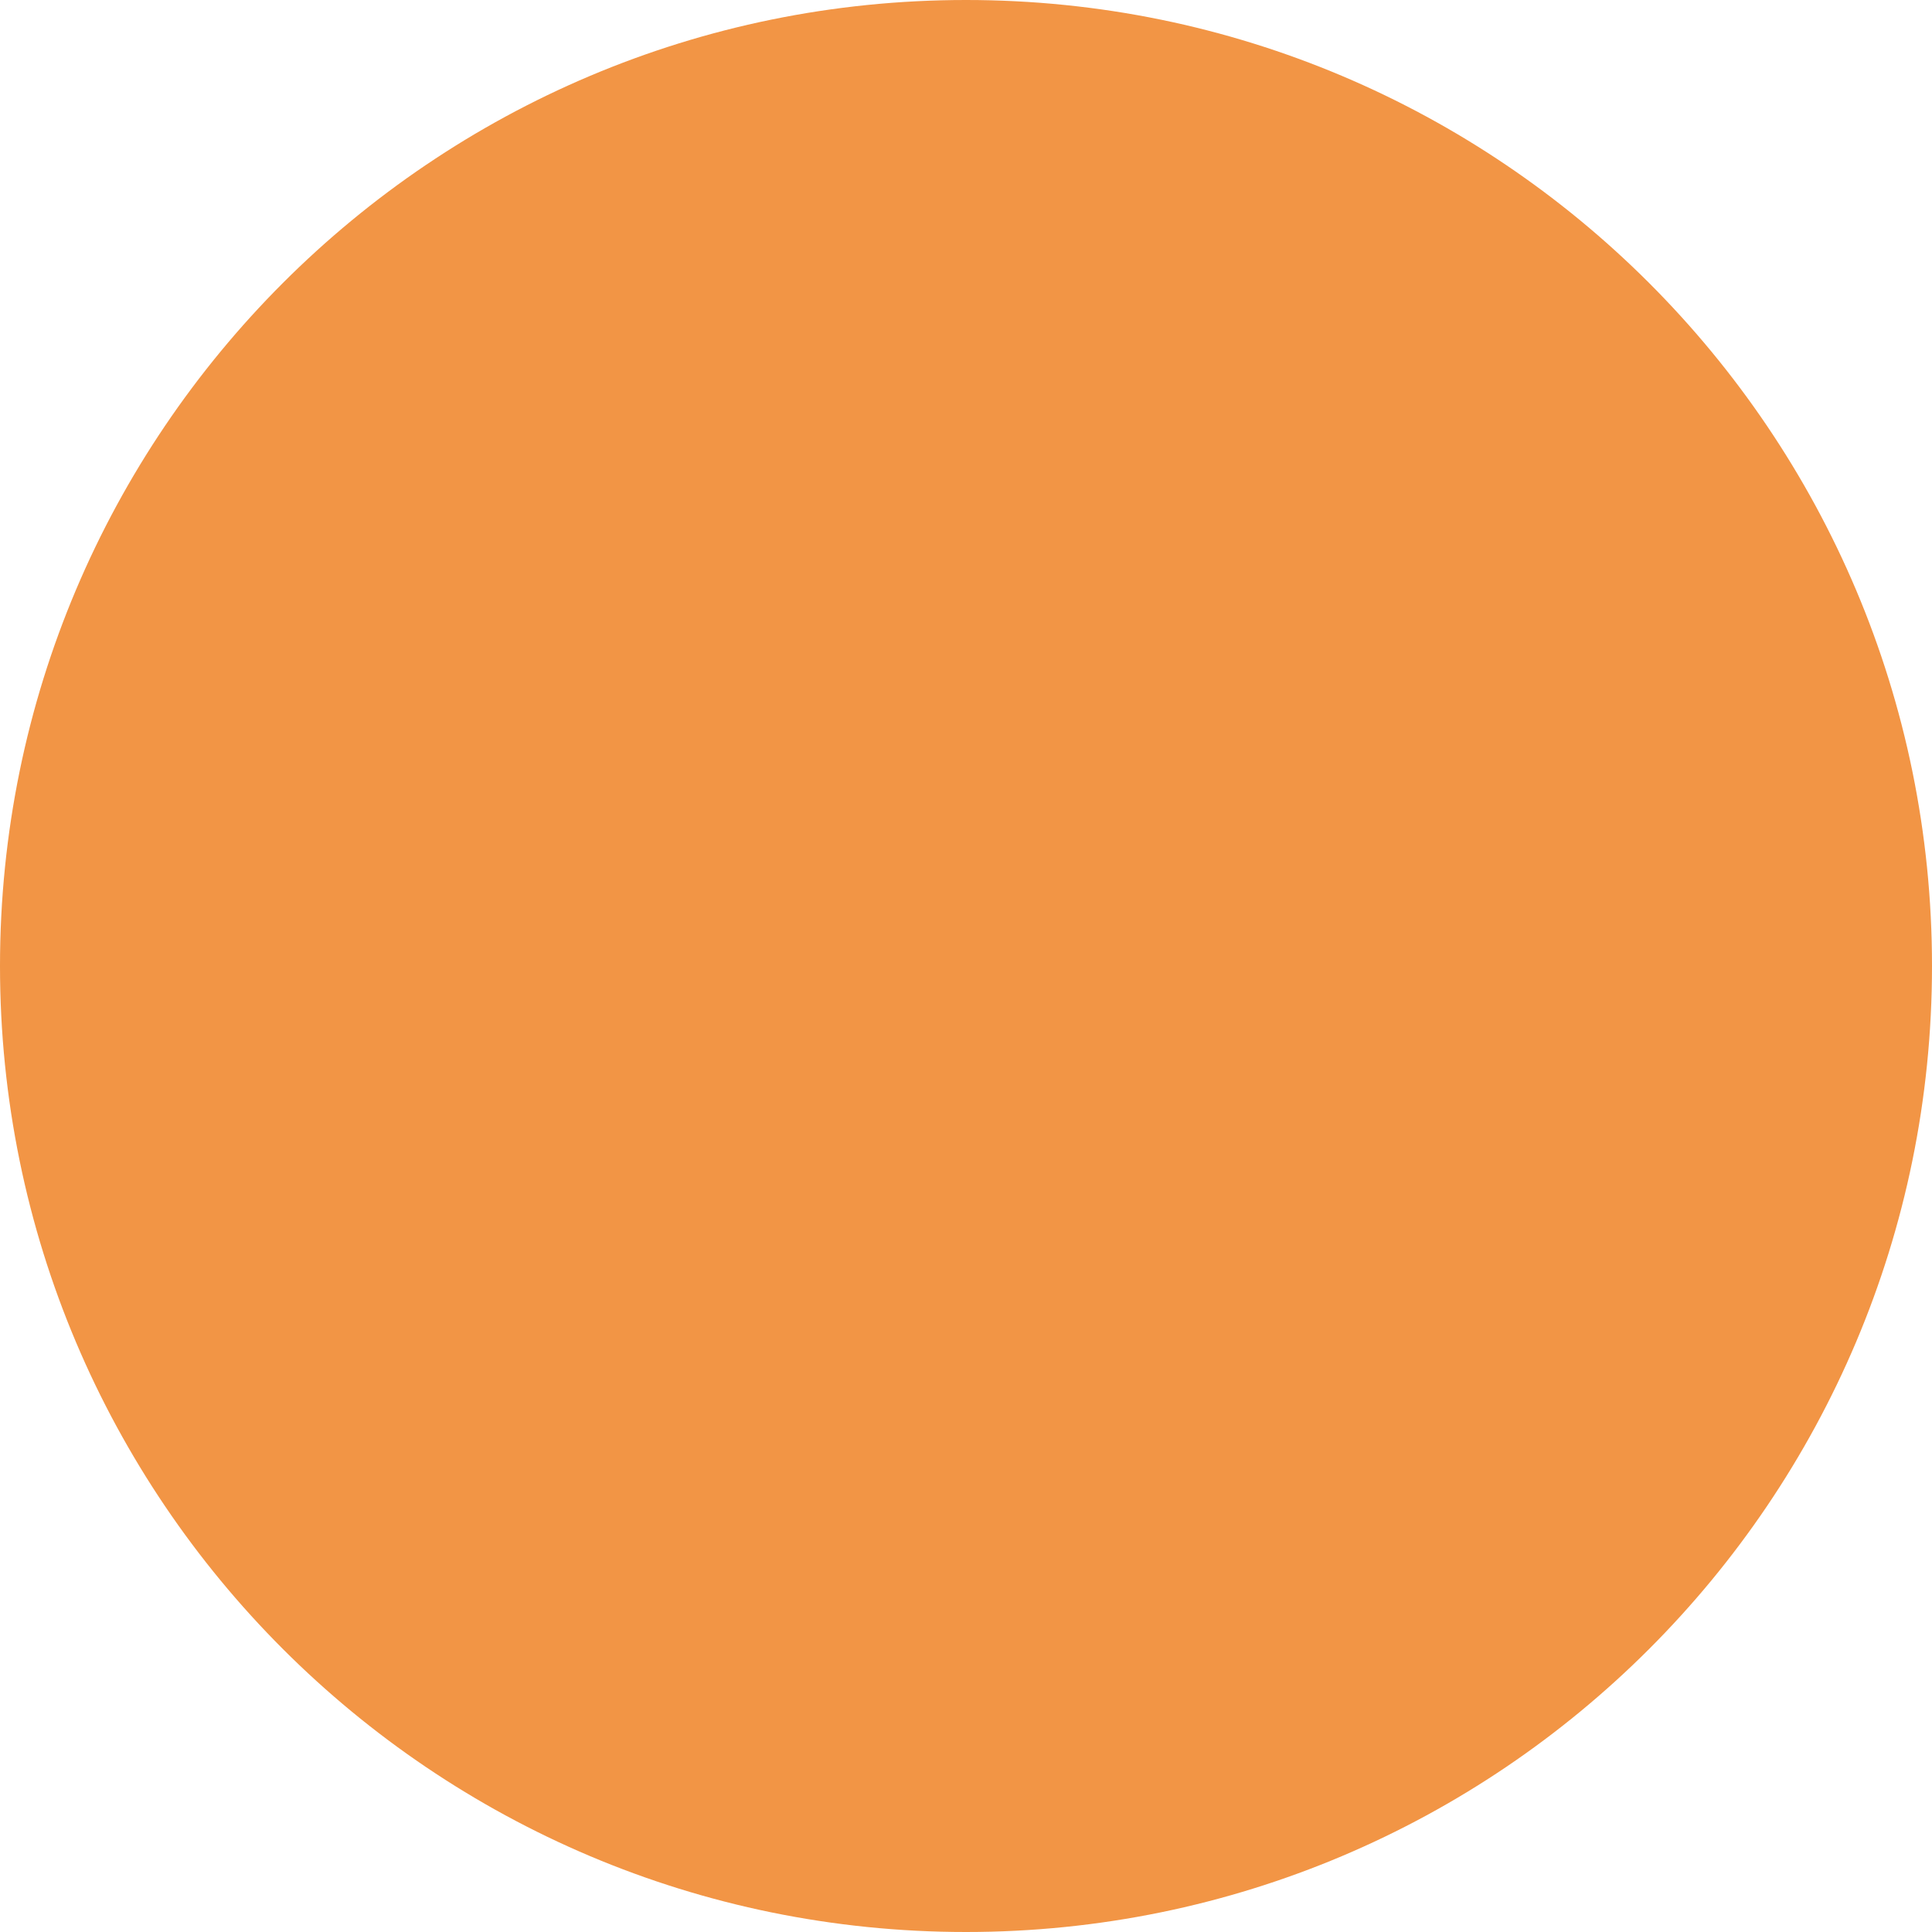
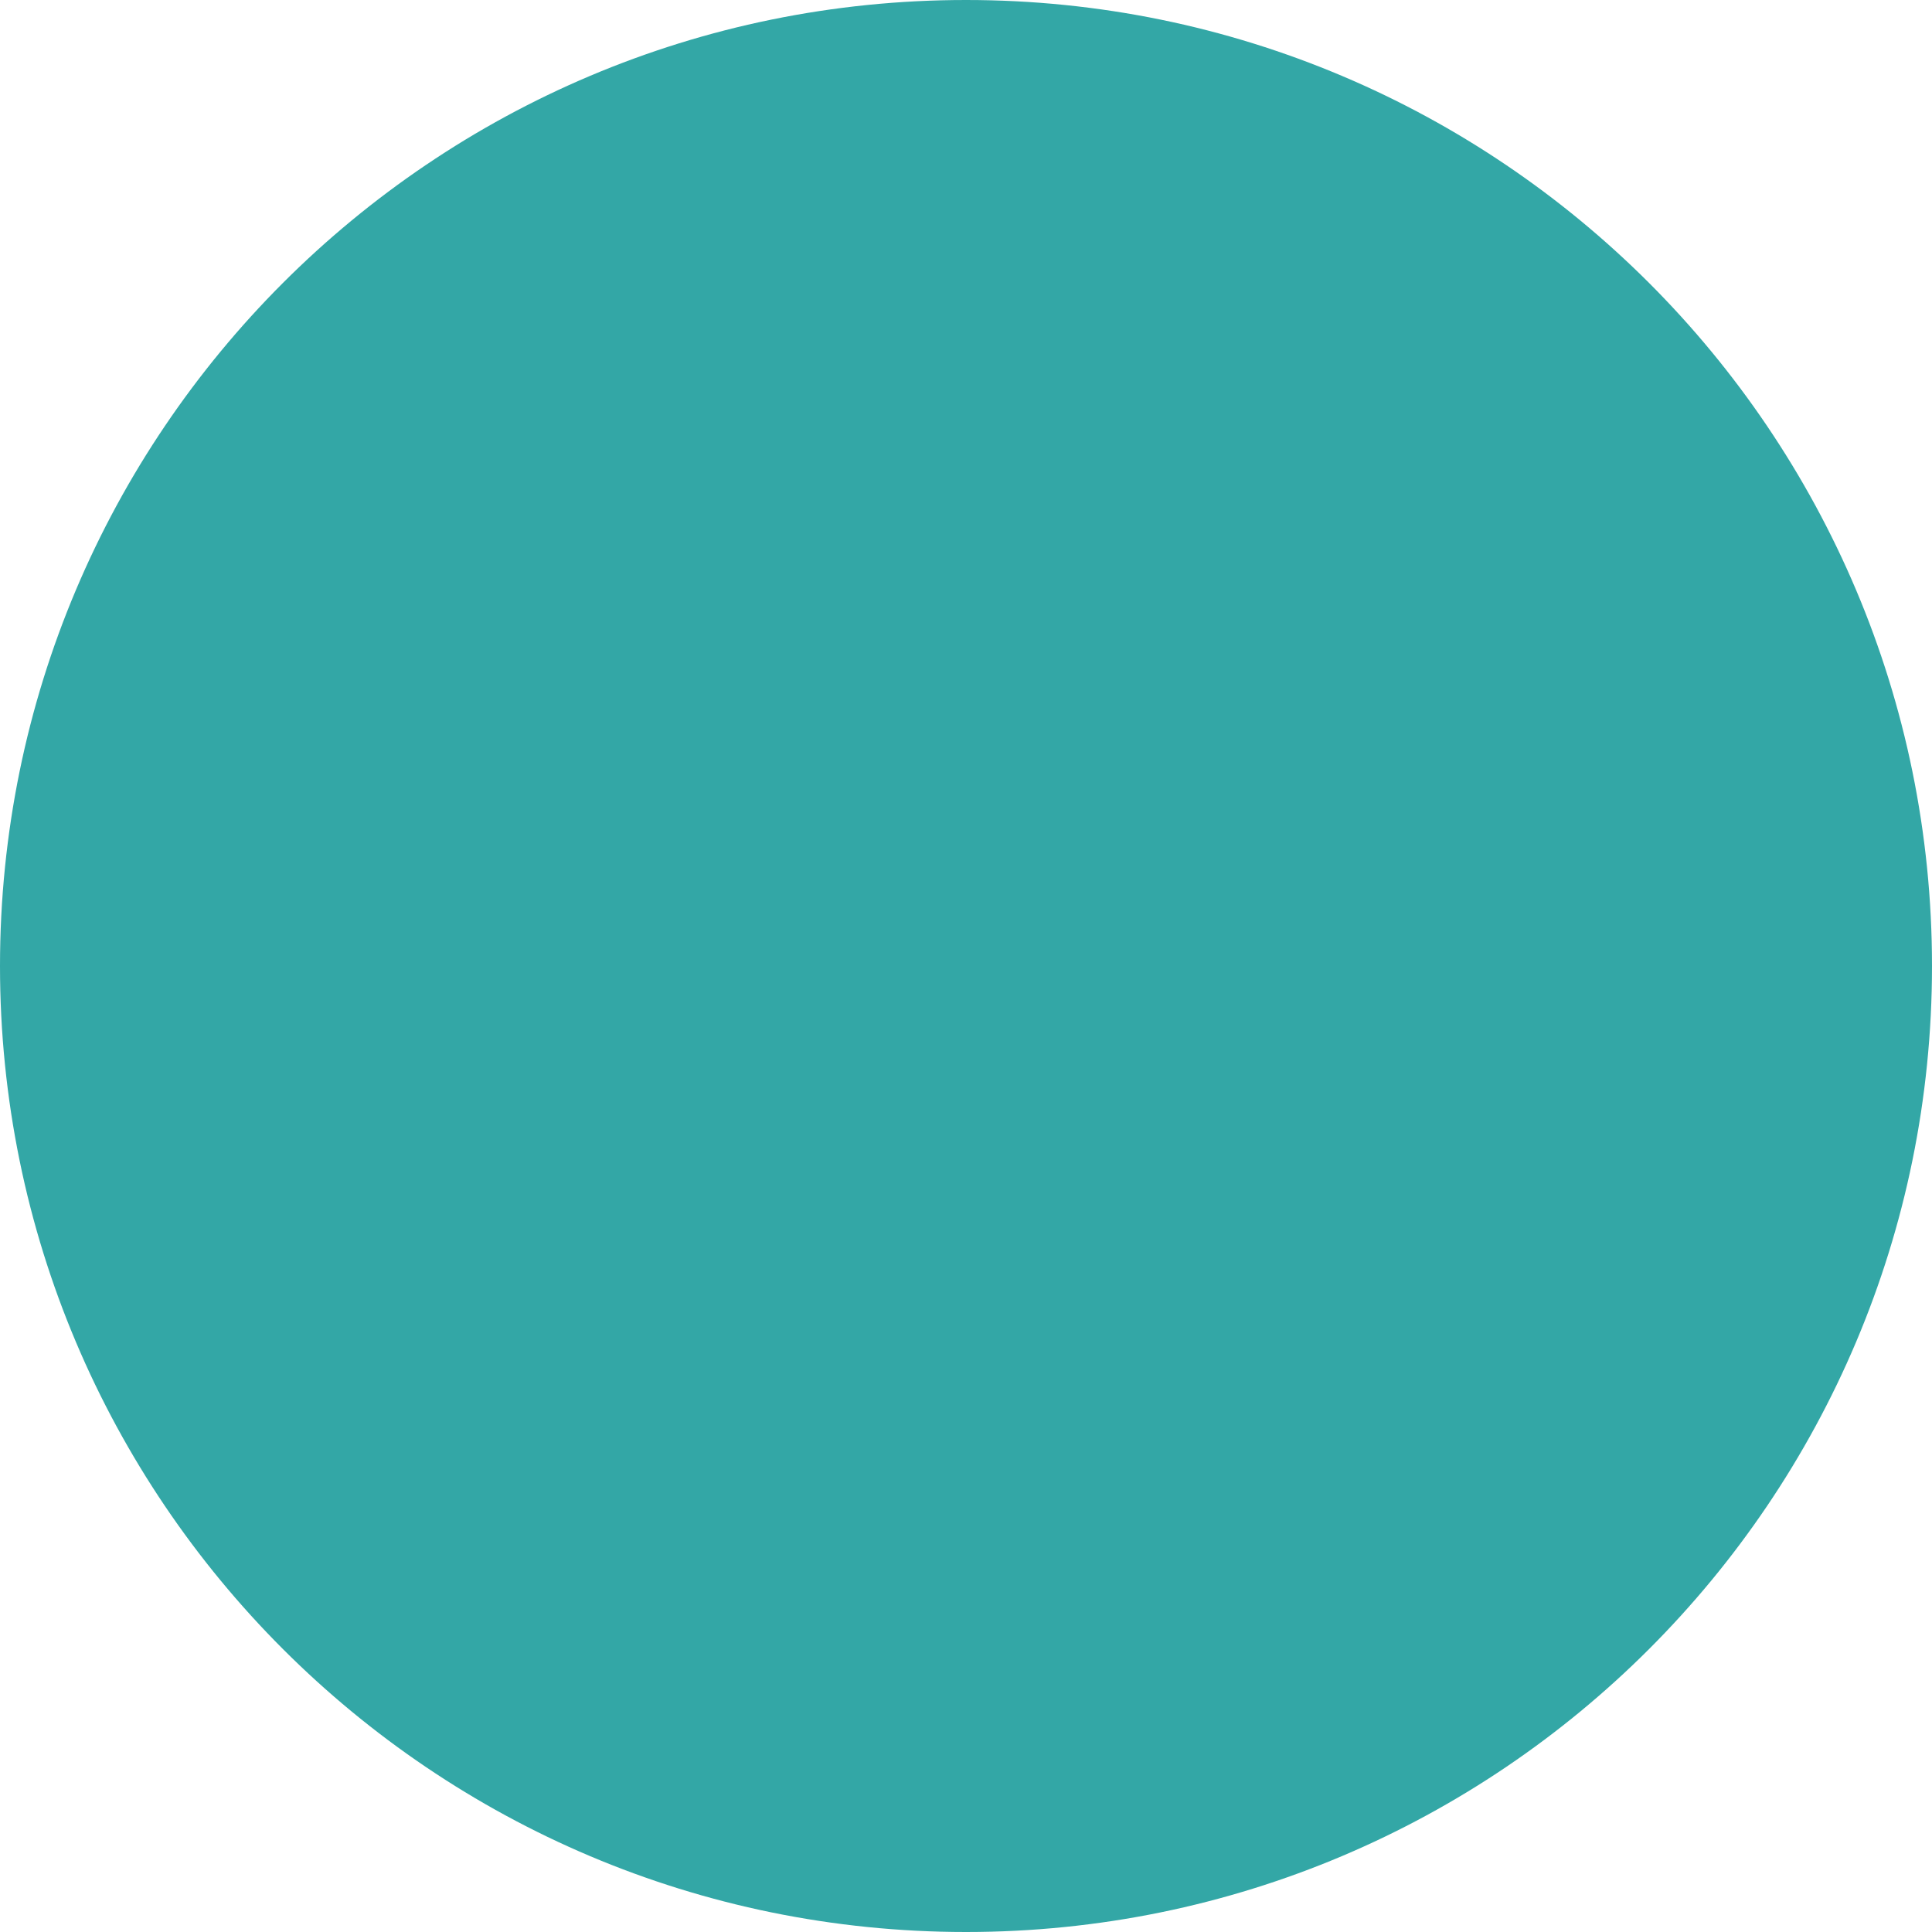
<svg xmlns="http://www.w3.org/2000/svg" width="14" height="14" viewBox="0 0 14 14" fill="none">
-   <circle cx="7" cy="7" r="7" fill="#F29545" />
+   <circle cx="7" cy="7" r="7" fill="#33A7A6" />
</svg>
